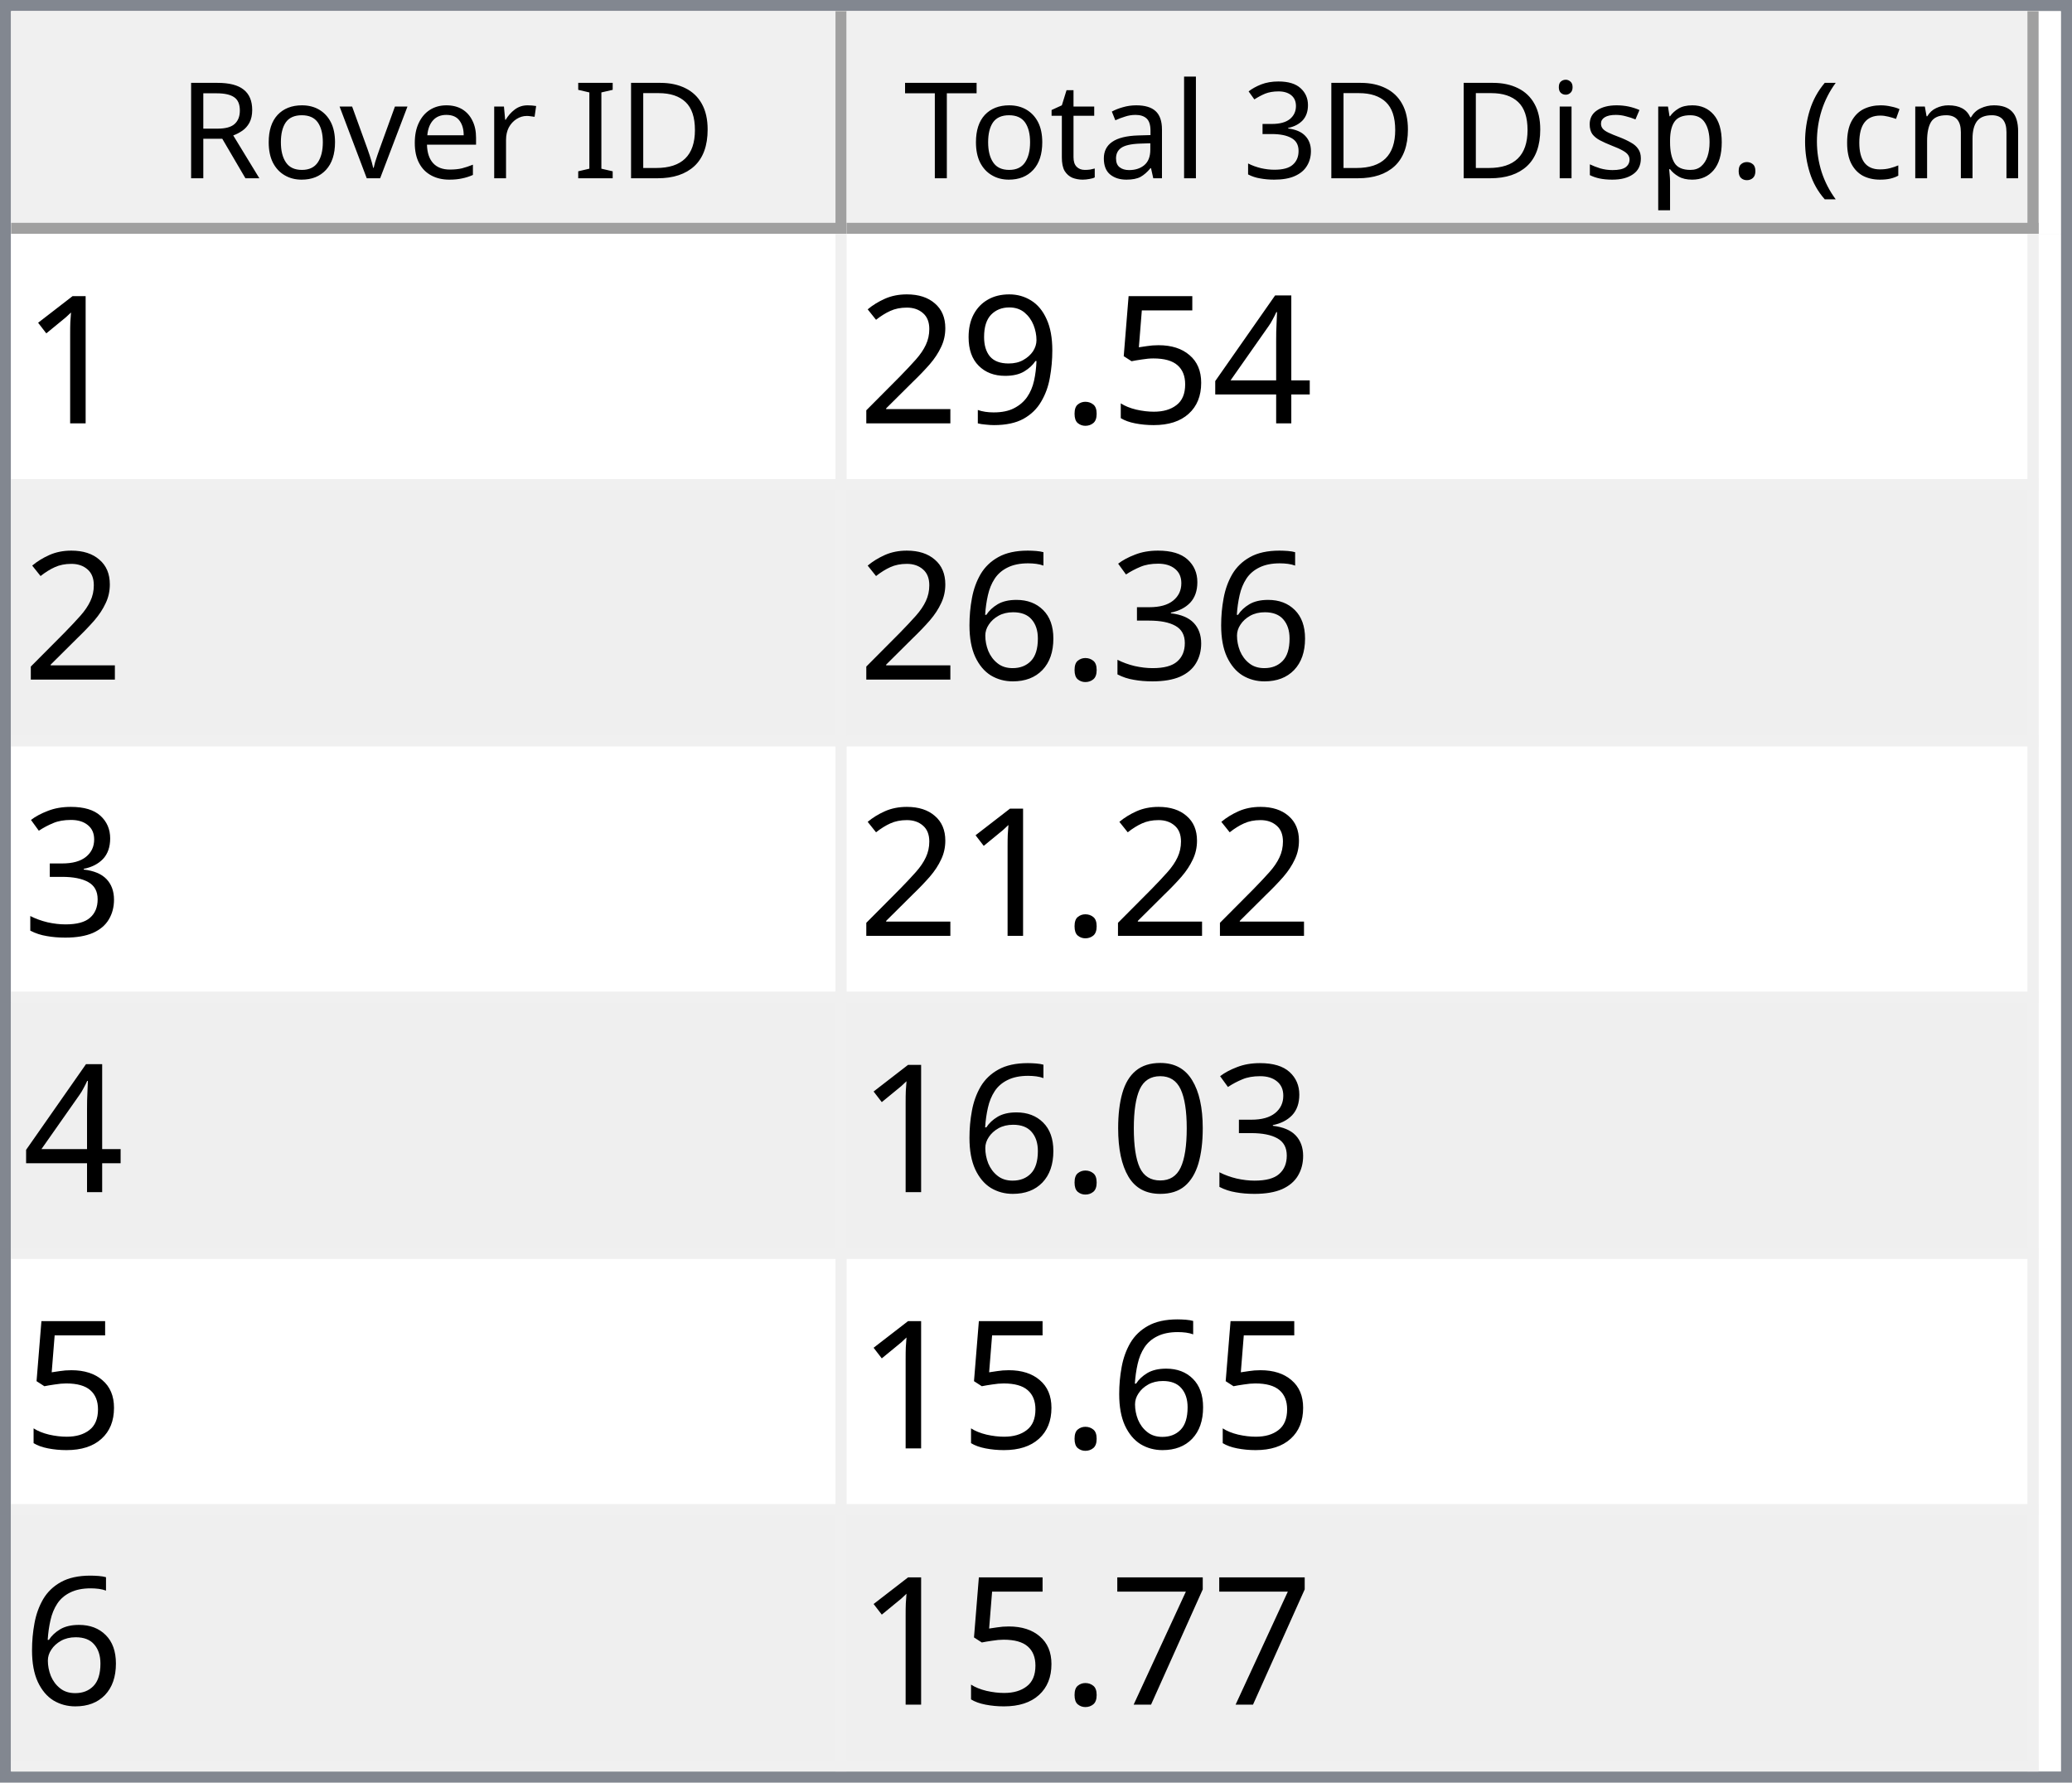
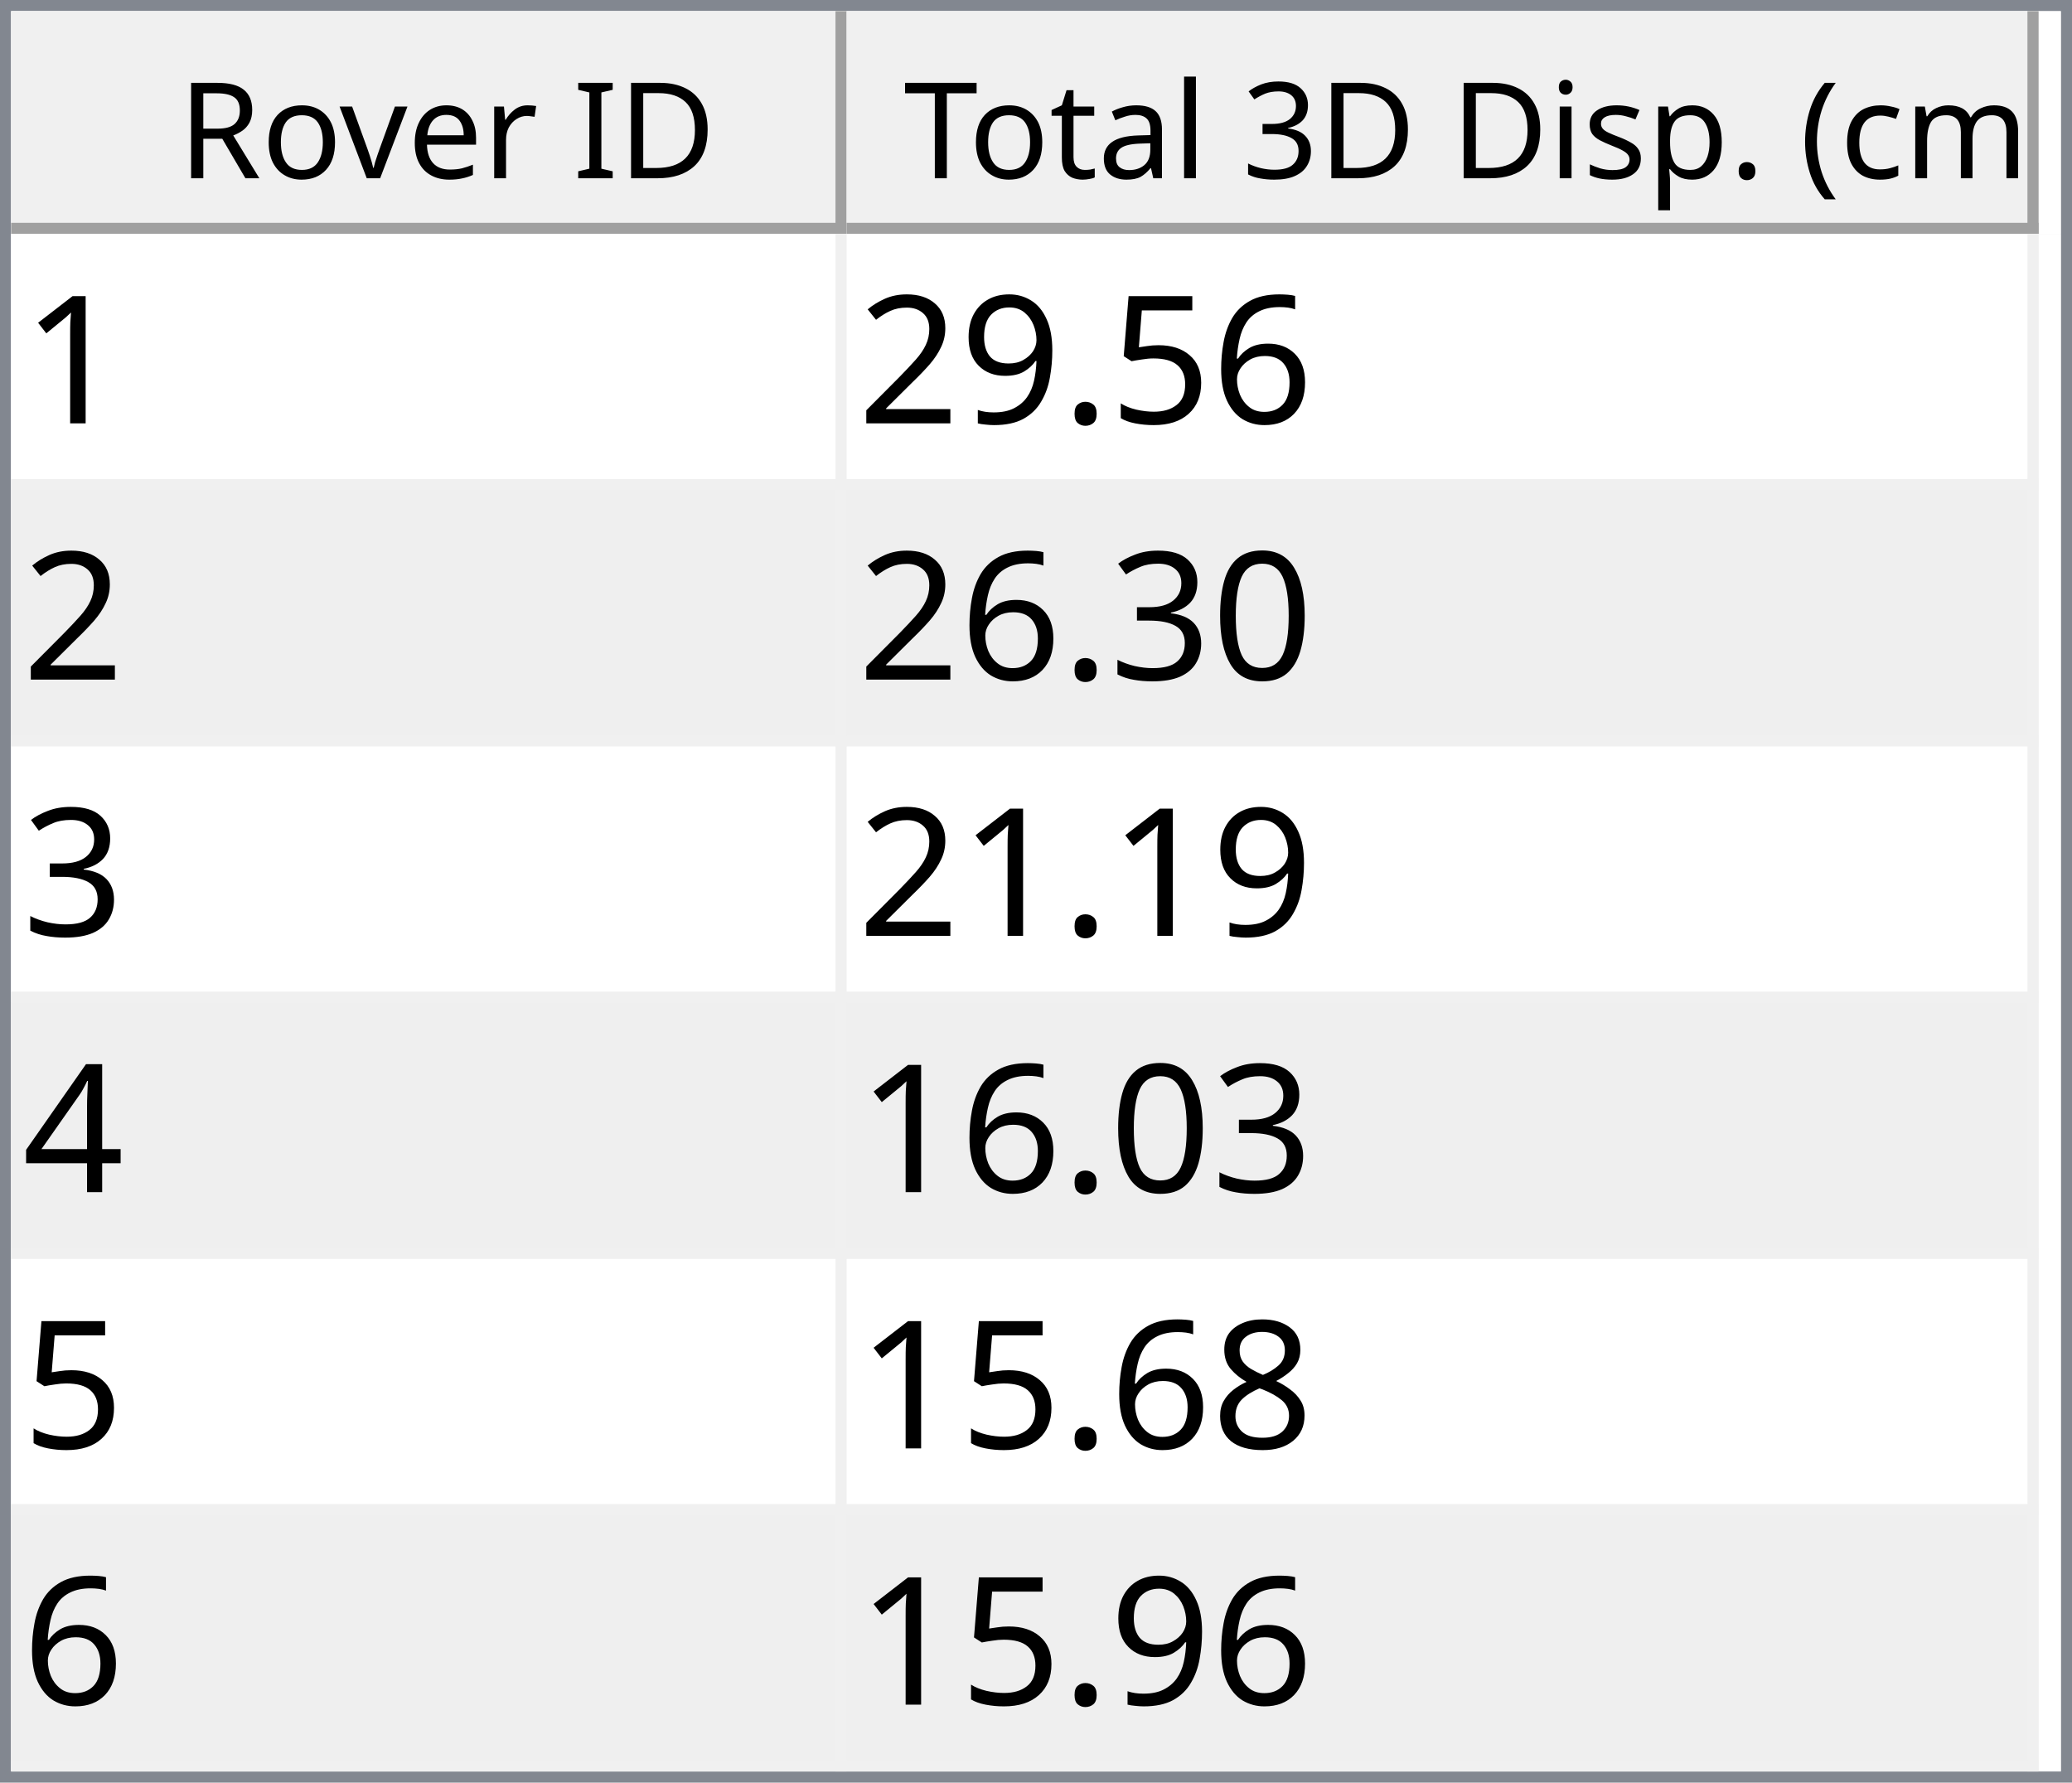
<svg xmlns="http://www.w3.org/2000/svg" style="fill-opacity:1; color-rendering:auto; color-interpolation:auto; text-rendering:auto; stroke:black; stroke-linecap:square; stroke-miterlimit:10; shape-rendering:auto; stroke-opacity:1; fill:black; stroke-dasharray:none; font-weight:normal; stroke-width:1; font-family:'Dialog'; font-style:normal; stroke-linejoin:miter; font-size:12px; stroke-dashoffset:0; image-rendering:auto;" width="186" height="160">
  <defs id="genericDefs" />
  <g>
    <defs id="defs1">
      <clipPath clipPathUnits="userSpaceOnUse" id="clipPath1">
        <path d="M0 0 L186 0 L186 160 L0 160 L0 0 Z" />
      </clipPath>
      <clipPath clipPathUnits="userSpaceOnUse" id="clipPath2">
        <path d="M0 0 L0 160 L186 160 L186 0 Z" />
      </clipPath>
      <clipPath clipPathUnits="userSpaceOnUse" id="clipPath3">
        <path d="M0 0 L0 20 L184 20 L184 0 Z" />
      </clipPath>
      <clipPath clipPathUnits="userSpaceOnUse" id="clipPath4">
        <path d="M0 0 L0 20 L75 20 L75 0 Z" />
      </clipPath>
      <clipPath clipPathUnits="userSpaceOnUse" id="clipPath5">
        <path d="M1 1 L1 19 L74 19 L74 1 Z" />
      </clipPath>
      <clipPath clipPathUnits="userSpaceOnUse" id="clipPath6">
        <path d="M0 0 L0 18 L73 18 L73 0 Z" />
      </clipPath>
      <clipPath clipPathUnits="userSpaceOnUse" id="clipPath7">
        <path d="M-0.5 -0.5 L-0.5 19.5 L74.5 19.5 L74.5 -0.5 Z" />
      </clipPath>
      <clipPath clipPathUnits="userSpaceOnUse" id="clipPath8">
        <path d="M0 0 L0 20 L107 20 L107 0 Z" />
      </clipPath>
      <clipPath clipPathUnits="userSpaceOnUse" id="clipPath9">
        <path d="M1 1 L1 19 L106 19 L106 1 Z" />
      </clipPath>
      <clipPath clipPathUnits="userSpaceOnUse" id="clipPath10">
        <path d="M0 0 L0 18 L105 18 L105 0 Z" />
      </clipPath>
      <clipPath clipPathUnits="userSpaceOnUse" id="clipPath11">
        <path d="M-0.5 -0.5 L-0.5 19.5 L106.5 19.5 L106.5 -0.5 Z" />
      </clipPath>
      <clipPath clipPathUnits="userSpaceOnUse" id="clipPath12">
        <path d="M0 0 L0 138 L184 138 L184 0 Z" />
      </clipPath>
      <clipPath clipPathUnits="userSpaceOnUse" id="clipPath13">
        <path d="M0 0 L0 138 L182 138 L182 0 Z" />
      </clipPath>
      <clipPath clipPathUnits="userSpaceOnUse" id="clipPath14">
        <path d="M-0.5 -0.5 L-0.5 137.5 L181.5 137.5 L181.5 -0.5 Z" />
      </clipPath>
      <clipPath clipPathUnits="userSpaceOnUse" id="clipPath15">
        <path d="M0 0 L0 22 L74 22 L74 0 Z" />
      </clipPath>
      <clipPath clipPathUnits="userSpaceOnUse" id="clipPath16">
        <path d="M0 0 L0 22 L106 22 L106 0 Z" />
      </clipPath>
      <font horiz-adv-x="64.551" id="font1">
        <font-face ascent="107.91" descent="25.098" units-per-em="100" style="font-style:normal; font-family:Segoe UI; font-weight:normal;" />
        <missing-glyph horiz-adv-x="64.551" d="M8.109 0 L8.109 68.266 L56.453 68.266 L56.453 0 L8.109 0 ZM15.328 7.234 L49.219 7.234 L49.219 61.031 L15.328 61.031 L15.328 7.234 Z" />
        <glyph unicode="D" horiz-adv-x="70.117" d="M9.188 0 L9.188 70.016 L28.516 70.016 Q65.531 70.016 65.531 35.891 Q65.531 19.672 55.25 9.836 Q44.969 0 27.734 0 L9.188 0 ZM17.391 62.594 L17.391 7.422 L27.828 7.422 Q41.609 7.422 49.273 14.797 Q56.938 22.172 56.938 35.688 Q56.938 62.594 28.328 62.594 L17.391 62.594 Z" />
        <glyph unicode="I" horiz-adv-x="26.611" d="M17.391 0 L9.188 0 L9.188 70.016 L17.391 70.016 L17.391 0 Z" />
        <glyph unicode=" " horiz-adv-x="27.393" d="" />
        <glyph unicode="r" horiz-adv-x="34.766" d="M34.188 41.891 Q32.078 43.5 28.125 43.5 Q23 43.5 19.555 38.672 Q16.109 33.844 16.109 25.484 L16.109 0 L8.109 0 L8.109 50 L16.109 50 L16.109 39.703 L16.312 39.703 Q18.016 44.969 21.531 47.922 Q25.047 50.875 29.391 50.875 Q32.516 50.875 34.188 50.203 L34.188 41.891 Z" />
        <glyph unicode="e" horiz-adv-x="52.295" d="M48.297 23 L12.984 23 Q13.188 14.656 17.484 10.109 Q21.781 5.562 29.297 5.562 Q37.75 5.562 44.828 11.141 L44.828 3.609 Q38.234 -1.172 27.391 -1.172 Q16.797 -1.172 10.742 5.641 Q4.688 12.453 4.688 24.812 Q4.688 36.469 11.305 43.82 Q17.922 51.172 27.734 51.172 Q37.547 51.172 42.922 44.828 Q48.297 38.484 48.297 27.203 L48.297 23 ZM40.094 29.781 Q40.047 36.719 36.75 40.578 Q33.453 44.438 27.594 44.438 Q21.922 44.438 17.969 40.383 Q14.016 36.328 13.094 29.781 L40.094 29.781 Z" />
        <glyph unicode="v" horiz-adv-x="47.9" d="M47.406 50 L27.484 0 L19.625 0 L0.688 50 L9.469 50 L22.172 13.672 Q23.578 9.672 23.922 6.688 L24.125 6.688 Q24.609 10.453 25.688 13.484 L38.969 50 L47.406 50 Z" />
        <glyph unicode="o" horiz-adv-x="58.594" d="M29 -1.172 Q17.922 -1.172 11.305 5.836 Q4.688 12.844 4.688 24.422 Q4.688 37.016 11.57 44.094 Q18.453 51.172 30.172 51.172 Q41.359 51.172 47.633 44.289 Q53.906 37.406 53.906 25.203 Q53.906 13.234 47.141 6.031 Q40.375 -1.172 29 -1.172 ZM29.594 44.438 Q21.875 44.438 17.383 39.188 Q12.891 33.938 12.891 24.703 Q12.891 15.828 17.43 10.695 Q21.969 5.562 29.594 5.562 Q37.359 5.562 41.531 10.594 Q45.703 15.625 45.703 24.906 Q45.703 34.281 41.531 39.359 Q37.359 44.438 29.594 44.438 Z" />
        <glyph unicode="R" horiz-adv-x="59.814" d="M59.375 0 L49.609 0 L37.891 19.625 Q36.281 22.359 34.766 24.289 Q33.25 26.219 31.664 27.438 Q30.078 28.656 28.25 29.219 Q26.422 29.781 24.125 29.781 L17.391 29.781 L17.391 0 L9.188 0 L9.188 70.016 L30.078 70.016 Q34.672 70.016 38.555 68.867 Q42.438 67.719 45.289 65.375 Q48.141 63.031 49.758 59.547 Q51.375 56.062 51.375 51.375 Q51.375 47.703 50.273 44.656 Q49.172 41.609 47.148 39.211 Q45.125 36.812 42.266 35.133 Q39.406 33.453 35.844 32.516 L35.844 32.328 Q37.594 31.547 38.891 30.547 Q40.188 29.547 41.359 28.18 Q42.531 26.812 43.68 25.078 Q44.828 23.344 46.234 21.047 L59.375 0 ZM17.391 62.594 L17.391 37.203 L28.516 37.203 Q31.594 37.203 34.203 38.133 Q36.812 39.062 38.719 40.797 Q40.625 42.531 41.703 45.047 Q42.781 47.562 42.781 50.688 Q42.781 56.297 39.141 59.445 Q35.5 62.594 28.609 62.594 L17.391 62.594 Z" />
        <glyph unicode=")" horiz-adv-x="30.176" d="M8.297 -15.922 L1.172 -15.922 Q16.406 2.344 16.406 26.812 Q16.406 51.469 1.078 70.016 L8.297 70.016 Q23.531 52.156 23.531 26.703 Q23.531 1.375 8.297 -15.922 Z" />
        <glyph unicode="m" horiz-adv-x="86.133" d="M79.109 0 L71.094 0 L71.094 28.719 Q71.094 37.016 68.531 40.727 Q65.969 44.438 59.906 44.438 Q54.781 44.438 51.195 39.75 Q47.609 35.062 47.609 28.516 L47.609 0 L39.594 0 L39.594 29.688 Q39.594 44.438 28.219 44.438 Q22.953 44.438 19.531 40.016 Q16.109 35.594 16.109 28.516 L16.109 0 L8.109 0 L8.109 50 L16.109 50 L16.109 42.094 L16.312 42.094 Q21.625 51.172 31.844 51.172 Q36.969 51.172 40.773 48.312 Q44.578 45.453 46 40.828 Q51.562 51.172 62.594 51.172 Q79.109 51.172 79.109 30.812 L79.109 0 Z" />
        <glyph unicode="c" horiz-adv-x="46.191" d="M42.188 2.297 Q36.422 -1.172 28.516 -1.172 Q17.828 -1.172 11.258 5.789 Q4.688 12.75 4.688 23.828 Q4.688 36.188 11.766 43.68 Q18.844 51.172 30.672 51.172 Q37.25 51.172 42.281 48.734 L42.281 40.531 Q36.719 44.438 30.375 44.438 Q22.703 44.438 17.797 38.945 Q12.891 33.453 12.891 24.516 Q12.891 15.719 17.508 10.641 Q22.125 5.562 29.891 5.562 Q36.422 5.562 42.188 9.906 L42.188 2.297 Z" />
        <glyph unicode="(" horiz-adv-x="30.176" d="M29.109 -15.922 L21.969 -15.922 Q6.844 1.375 6.844 26.703 Q6.844 52.156 21.969 70.016 L29.203 70.016 Q13.875 51.469 13.875 26.812 Q13.875 2.344 29.109 -15.922 Z" />
        <glyph unicode="." horiz-adv-x="21.68" d="M10.891 -1.078 Q8.641 -1.078 7.055 0.539 Q5.469 2.156 5.469 4.391 Q5.469 6.641 7.055 8.273 Q8.641 9.906 10.891 9.906 Q13.188 9.906 14.797 8.273 Q16.406 6.641 16.406 4.391 Q16.406 2.156 14.797 0.539 Q13.188 -1.078 10.891 -1.078 Z" />
        <glyph unicode="p" horiz-adv-x="58.789" d="M16.312 7.234 L16.109 7.234 L16.109 -23 L8.109 -23 L8.109 50 L16.109 50 L16.109 41.219 L16.312 41.219 Q22.219 51.172 33.594 51.172 Q43.266 51.172 48.688 44.461 Q54.109 37.75 54.109 26.469 Q54.109 13.922 48 6.375 Q41.891 -1.172 31.297 -1.172 Q21.578 -1.172 16.312 7.234 ZM16.109 27.391 L16.109 20.406 Q16.109 14.203 20.141 9.883 Q24.172 5.562 30.375 5.562 Q37.641 5.562 41.773 11.133 Q45.906 16.703 45.906 26.609 Q45.906 34.969 42.047 39.703 Q38.188 44.438 31.594 44.438 Q24.609 44.438 20.359 39.578 Q16.109 34.719 16.109 27.391 Z" />
        <glyph unicode="s" horiz-adv-x="42.432" d="M5.078 1.812 L5.078 10.406 Q11.625 5.562 19.484 5.562 Q30.031 5.562 30.031 12.594 Q30.031 14.594 29.125 15.992 Q28.219 17.391 26.68 18.461 Q25.141 19.531 23.07 20.383 Q21 21.234 18.609 22.172 Q15.281 23.484 12.766 24.828 Q10.25 26.172 8.57 27.859 Q6.891 29.547 6.031 31.695 Q5.172 33.844 5.172 36.719 Q5.172 40.234 6.789 42.945 Q8.406 45.656 11.086 47.484 Q13.766 49.312 17.211 50.242 Q20.656 51.172 24.312 51.172 Q30.812 51.172 35.938 48.922 L35.938 40.828 Q30.422 44.438 23.25 44.438 Q21 44.438 19.195 43.922 Q17.391 43.406 16.094 42.477 Q14.797 41.547 14.086 40.258 Q13.375 38.969 13.375 37.406 Q13.375 35.453 14.086 34.133 Q14.797 32.812 16.164 31.789 Q17.531 30.766 19.484 29.938 Q21.438 29.109 23.922 28.125 Q27.25 26.859 29.883 25.516 Q32.516 24.172 34.375 22.484 Q36.234 20.797 37.234 18.602 Q38.234 16.406 38.234 13.375 Q38.234 9.672 36.602 6.938 Q34.969 4.203 32.234 2.398 Q29.5 0.594 25.93 -0.289 Q22.359 -1.172 18.453 -1.172 Q10.75 -1.172 5.078 1.812 Z" />
        <glyph unicode="i" horiz-adv-x="24.219" d="M12.203 62.703 Q10.062 62.703 8.547 64.164 Q7.031 65.625 7.031 67.875 Q7.031 70.125 8.547 71.609 Q10.062 73.094 12.203 73.094 Q14.406 73.094 15.945 71.609 Q17.484 70.125 17.484 67.875 Q17.484 65.719 15.945 64.211 Q14.406 62.703 12.203 62.703 ZM16.109 0 L8.109 0 L8.109 50 L16.109 50 L16.109 0 Z" />
        <glyph unicode="3" horiz-adv-x="53.906" d="M46.531 19.828 Q46.531 15.094 44.75 11.211 Q42.969 7.328 39.719 4.57 Q36.469 1.812 31.93 0.297 Q27.391 -1.219 21.922 -1.219 Q11.922 -1.219 6 2.594 L6 11.188 Q13.094 5.609 22.219 5.609 Q25.875 5.609 28.828 6.539 Q31.781 7.469 33.906 9.227 Q36.031 10.984 37.18 13.477 Q38.328 15.969 38.328 19.094 Q38.328 32.812 18.797 32.812 L12.984 32.812 L12.984 39.594 L18.5 39.594 Q35.797 39.594 35.797 52.484 Q35.797 64.406 22.609 64.406 Q15.188 64.406 8.688 59.422 L8.688 67.188 Q15.375 71.188 24.609 71.188 Q29 71.188 32.57 69.969 Q36.141 68.75 38.68 66.555 Q41.219 64.359 42.609 61.281 Q44 58.203 44 54.5 Q44 40.672 30.031 36.719 L30.031 36.531 Q33.594 36.141 36.625 34.797 Q39.656 33.453 41.852 31.305 Q44.047 29.156 45.289 26.25 Q46.531 23.344 46.531 19.828 Z" />
        <glyph unicode="l" horiz-adv-x="24.219" d="M16.109 0 L8.109 0 L8.109 74.031 L16.109 74.031 L16.109 0 Z" />
        <glyph unicode="a" horiz-adv-x="50.879" d="M43.891 0 L35.891 0 L35.891 7.812 L35.688 7.812 Q30.469 -1.172 20.312 -1.172 Q12.844 -1.172 8.617 2.781 Q4.391 6.734 4.391 13.281 Q4.391 27.297 20.906 29.594 L35.891 31.688 Q35.891 44.438 25.594 44.438 Q16.547 44.438 9.281 38.281 L9.281 46.484 Q16.656 51.172 26.266 51.172 Q43.891 51.172 43.891 32.516 L43.891 0 ZM35.891 25.297 L23.828 23.641 Q18.266 22.859 15.43 20.875 Q12.594 18.891 12.594 13.875 Q12.594 10.203 15.211 7.883 Q17.828 5.562 22.172 5.562 Q28.125 5.562 32.008 9.742 Q35.891 13.922 35.891 20.312 L35.891 25.297 Z" />
        <glyph unicode="t" horiz-adv-x="33.887" d="M31.297 0.484 Q28.469 -1.078 23.828 -1.078 Q10.688 -1.078 10.688 13.578 L10.688 43.172 L2.094 43.172 L2.094 50 L10.688 50 L10.688 62.203 L18.703 64.797 L18.703 50 L31.297 50 L31.297 43.172 L18.703 43.172 L18.703 14.984 Q18.703 9.969 20.414 7.82 Q22.125 5.672 26.078 5.672 Q29.109 5.672 31.297 7.328 L31.297 0.484 Z" />
        <glyph unicode="T" horiz-adv-x="52.393" d="M50.594 62.594 L30.375 62.594 L30.375 0 L22.172 0 L22.172 62.594 L2 62.594 L2 70.016 L50.594 70.016 L50.594 62.594 Z" />
      </font>
      <font horiz-adv-x="75.0" id="font2">
        <font-face ascent="100.537" descent="21.973" units-per-em="100" style="font-style:normal; font-family:sans-serif; font-weight:normal;" />
        <missing-glyph horiz-adv-x="75.0" d="M12.5 0 L12.5 62.5 L62.5 62.5 L62.5 0 L12.5 0 ZM14.062 1.562 L60.938 1.562 L60.938 60.938 L14.062 60.938 L14.062 1.562 Z" />
        <glyph unicode="1" horiz-adv-x="55.615" d="M37.25 0 L28.469 0 L28.469 56 Q25.297 52.984 20.141 49.953 Q14.984 46.922 10.891 45.406 L10.891 53.906 Q18.266 57.375 23.781 62.305 Q29.297 67.234 31.594 71.875 L37.25 71.875 L37.25 0 Z" />
-         <glyph unicode="4" horiz-adv-x="55.615" d="M32.328 0 L32.328 17.141 L1.266 17.141 L1.266 25.203 L33.938 71.578 L41.109 71.578 L41.109 25.203 L50.781 25.203 L50.781 17.141 L41.109 17.141 L41.109 0 L32.328 0 ZM32.328 25.203 L32.328 57.469 L9.906 25.203 L32.328 25.203 Z" />
+         <glyph unicode="6" horiz-adv-x="55.615" d="M49.75 54.047 L41.016 53.375 Q39.844 58.547 37.703 60.891 Q34.125 64.656 28.906 64.656 Q24.703 64.656 21.531 62.312 Q17.391 59.281 14.992 53.469 Q12.594 47.656 12.5 36.922 Q15.672 41.75 20.266 44.094 Q24.859 46.438 29.891 46.438 Q38.672 46.438 44.852 39.969 Q51.031 33.5 51.031 23.25 Q51.031 16.5 48.125 10.719 Q45.219 4.938 40.141 1.859 Q35.062 -1.219 28.609 -1.219 Q17.625 -1.219 10.695 6.859 Q3.766 14.938 3.766 33.5 Q3.766 54.25 11.422 63.672 Q18.109 71.875 29.438 71.875 Q37.891 71.875 43.289 67.141 Q48.688 62.406 49.75 54.047 ZM13.875 23.188 Q13.875 18.656 15.797 14.508 Q17.719 10.359 21.188 8.18 Q24.656 6 28.469 6 Q34.031 6 38.039 10.492 Q42.047 14.984 42.047 22.703 Q42.047 30.125 38.086 34.398 Q34.125 38.672 28.125 38.672 Q22.172 38.672 18.023 34.398 Q13.875 30.125 13.875 23.188 Z" />
        <glyph unicode="5" horiz-adv-x="55.615" d="M4.156 18.75 L13.375 19.531 Q14.406 12.797 18.141 9.398 Q21.875 6 27.156 6 Q33.5 6 37.891 10.789 Q42.281 15.578 42.281 23.484 Q42.281 31 38.062 35.352 Q33.844 39.703 27 39.703 Q22.75 39.703 19.336 37.773 Q15.922 35.844 13.969 32.766 L5.719 33.844 L12.641 70.609 L48.25 70.609 L48.25 62.203 L19.672 62.203 L15.828 42.969 Q22.266 47.469 29.344 47.469 Q38.719 47.469 45.164 40.969 Q51.609 34.469 51.609 24.266 Q51.609 14.547 45.953 7.469 Q39.062 -1.219 27.156 -1.219 Q17.391 -1.219 11.211 4.25 Q5.031 9.719 4.156 18.75 Z" />
        <glyph unicode="." horiz-adv-x="27.783" d="M9.078 0 L9.078 10.016 L19.094 10.016 L19.094 0 L9.078 0 Z" />
        <glyph unicode="9" horiz-adv-x="55.615" d="M5.469 16.547 L13.922 17.328 Q14.984 11.375 18.016 8.688 Q21.047 6 25.781 6 Q29.828 6 32.883 7.859 Q35.938 9.719 37.891 12.82 Q39.844 15.922 41.164 21.195 Q42.484 26.469 42.484 31.938 Q42.484 32.516 42.438 33.688 Q39.797 29.5 35.234 26.883 Q30.672 24.266 25.344 24.266 Q16.453 24.266 10.305 30.711 Q4.156 37.156 4.156 47.703 Q4.156 58.594 10.578 65.234 Q17 71.875 26.656 71.875 Q33.641 71.875 39.43 68.117 Q45.219 64.359 48.219 57.398 Q51.219 50.438 51.219 37.25 Q51.219 23.531 48.242 15.406 Q45.266 7.281 39.383 3.031 Q33.5 -1.219 25.594 -1.219 Q17.188 -1.219 11.867 3.445 Q6.547 8.109 5.469 16.547 ZM41.453 48.141 Q41.453 55.719 37.43 60.156 Q33.406 64.594 27.734 64.594 Q21.875 64.594 17.531 59.812 Q13.188 55.031 13.188 47.406 Q13.188 40.578 17.312 36.305 Q21.438 32.031 27.484 32.031 Q33.594 32.031 37.523 36.305 Q41.453 40.578 41.453 48.141 Z" />
        <glyph unicode="2" horiz-adv-x="55.615" d="M50.344 8.453 L50.344 0 L3.031 0 Q2.938 3.172 4.047 6.109 Q5.859 10.938 9.836 15.625 Q13.812 20.312 21.344 26.469 Q33.016 36.031 37.117 41.625 Q41.219 47.219 41.219 52.203 Q41.219 57.422 37.477 61.008 Q33.734 64.594 27.734 64.594 Q21.391 64.594 17.578 60.789 Q13.766 56.984 13.719 50.25 L4.688 51.172 Q5.609 61.281 11.664 66.578 Q17.719 71.875 27.938 71.875 Q38.234 71.875 44.242 66.164 Q50.25 60.453 50.25 52 Q50.25 47.703 48.492 43.555 Q46.734 39.406 42.656 34.812 Q38.578 30.219 29.109 22.219 Q21.188 15.578 18.945 13.211 Q16.703 10.844 15.234 8.453 L50.344 8.453 Z" />
+         <glyph unicode="0" horiz-adv-x="55.615" d="M4.156 35.297 Q4.156 48 6.766 55.742 Q9.375 63.484 14.523 67.68 Q19.672 71.875 27.484 71.875 Q33.25 71.875 37.594 69.555 Q41.938 67.234 44.773 62.867 Q47.609 58.5 49.219 52.227 Q50.828 45.953 50.828 35.297 Q50.828 22.703 48.242 14.969 Q45.656 7.234 40.508 3.008 Q35.359 -1.219 27.484 -1.219 Q17.141 -1.219 11.234 6.203 Q4.156 15.141 4.156 35.297 ZM13.188 35.297 Q13.188 17.672 17.312 11.836 Q21.438 6 27.484 6 Q33.547 6 37.672 11.859 Q41.797 17.719 41.797 35.297 Q41.797 52.984 37.672 58.789 Q33.547 64.594 27.391 64.594 Q21.344 64.594 17.719 59.469 Q13.188 52.938 13.188 35.297 Z" />
        <glyph unicode="3" horiz-adv-x="55.615" d="M4.203 18.891 L12.984 20.062 Q14.5 12.594 18.141 9.297 Q21.781 6 27 6 Q33.203 6 37.477 10.297 Q41.75 14.594 41.75 20.953 Q41.75 27 37.797 30.93 Q33.844 34.859 27.734 34.859 Q25.25 34.859 21.531 33.891 L22.516 41.609 Q23.391 41.5 23.922 41.5 Q29.547 41.5 34.039 44.43 Q38.531 47.359 38.531 53.469 Q38.531 58.297 35.258 61.477 Q31.984 64.656 26.812 64.656 Q21.688 64.656 18.266 61.43 Q14.844 58.203 13.875 51.766 L5.078 53.328 Q6.688 62.156 12.398 67.016 Q18.109 71.875 26.609 71.875 Q32.469 71.875 37.398 69.359 Q42.328 66.844 44.945 62.5 Q47.562 58.156 47.562 53.266 Q47.562 48.641 45.07 44.828 Q42.578 41.016 37.703 38.766 Q44.047 37.312 47.562 32.695 Q51.078 28.078 51.078 21.141 Q51.078 11.766 44.242 5.25 Q37.406 -1.266 26.953 -1.266 Q17.531 -1.266 11.305 4.352 Q5.078 9.969 4.203 18.891 Z" />
-         <glyph unicode="6" horiz-adv-x="55.615" d="M49.75 54.047 L41.016 53.375 Q39.844 58.547 37.703 60.891 Q34.125 64.656 28.906 64.656 Q24.703 64.656 21.531 62.312 Q17.391 59.281 14.992 53.469 Q12.594 47.656 12.5 36.922 Q15.672 41.75 20.266 44.094 Q24.859 46.438 29.891 46.438 Q38.672 46.438 44.852 39.969 Q51.031 33.5 51.031 23.25 Q51.031 16.5 48.125 10.719 Q45.219 4.938 40.141 1.859 Q35.062 -1.219 28.609 -1.219 Q17.625 -1.219 10.695 6.859 Q3.766 14.938 3.766 33.5 Q3.766 54.25 11.422 63.672 Q18.109 71.875 29.438 71.875 Q37.891 71.875 43.289 67.141 Q48.688 62.406 49.75 54.047 ZM13.875 23.188 Q13.875 18.656 15.797 14.508 Q17.719 10.359 21.188 8.18 Q24.656 6 28.469 6 Q34.031 6 38.039 10.492 Q42.047 14.984 42.047 22.703 Q42.047 30.125 38.086 34.398 Q34.125 38.672 28.125 38.672 Q22.172 38.672 18.023 34.398 Q13.875 30.125 13.875 23.188 Z" />
-         <glyph unicode="0" horiz-adv-x="55.615" d="M4.156 35.297 Q4.156 48 6.766 55.742 Q9.375 63.484 14.523 67.68 Q19.672 71.875 27.484 71.875 Q33.25 71.875 37.594 69.555 Q41.938 67.234 44.773 62.867 Q47.609 58.5 49.219 52.227 Q50.828 45.953 50.828 35.297 Q50.828 22.703 48.242 14.969 Q45.656 7.234 40.508 3.008 Q35.359 -1.219 27.484 -1.219 Q17.141 -1.219 11.234 6.203 Q4.156 15.141 4.156 35.297 ZM13.188 35.297 Q13.188 17.672 17.312 11.836 Q21.438 6 27.484 6 Q33.547 6 37.672 11.859 Q41.797 17.719 41.797 35.297 Q41.797 52.984 37.672 58.789 Q33.547 64.594 27.391 64.594 Q21.344 64.594 17.719 59.469 Q13.188 52.938 13.188 35.297 Z" />
-         <glyph unicode="7" horiz-adv-x="55.615" d="M4.734 62.203 L4.734 70.656 L51.078 70.656 L51.078 63.812 Q44.234 56.547 37.523 44.484 Q30.812 32.422 27.156 19.672 Q24.516 10.688 23.781 0 L14.75 0 Q14.891 8.453 18.062 20.414 Q21.234 32.375 27.172 43.484 Q33.109 54.594 39.797 62.203 L4.734 62.203 Z" />
+         <glyph unicode="4" horiz-adv-x="55.615" d="M32.328 0 L32.328 17.141 L1.266 17.141 L1.266 25.203 L33.938 71.578 L41.109 71.578 L41.109 25.203 L50.781 25.203 L50.781 17.141 L41.109 17.141 L41.109 0 L32.328 0 ZM32.328 25.203 L32.328 57.469 L9.906 25.203 L32.328 25.203 Z" />
+         <glyph unicode="8" horiz-adv-x="55.615" d="M17.672 38.812 Q12.203 40.828 9.57 44.539 Q6.938 48.25 6.938 53.422 Q6.938 61.234 12.555 66.555 Q18.172 71.875 27.484 71.875 Q36.859 71.875 42.578 66.43 Q48.297 60.984 48.297 53.172 Q48.297 48.188 45.68 44.508 Q43.062 40.828 37.75 38.812 Q44.344 36.672 47.781 31.883 Q51.219 27.094 51.219 20.453 Q51.219 11.281 44.727 5.031 Q38.234 -1.219 27.641 -1.219 Q17.047 -1.219 10.547 5.055 Q4.047 11.328 4.047 20.703 Q4.047 27.688 7.594 32.398 Q11.141 37.109 17.672 38.812 ZM15.922 53.719 Q15.922 48.641 19.195 45.414 Q22.469 42.188 27.688 42.188 Q32.766 42.188 36.016 45.383 Q39.266 48.578 39.266 53.219 Q39.266 58.062 35.914 61.359 Q32.562 64.656 27.594 64.656 Q22.562 64.656 19.242 61.43 Q15.922 58.203 15.922 53.719 ZM13.094 20.656 Q13.094 16.891 14.875 13.375 Q16.656 9.859 20.172 7.93 Q23.688 6 27.734 6 Q34.031 6 38.133 10.055 Q42.234 14.109 42.234 20.359 Q42.234 26.703 38.016 30.859 Q33.797 35.016 27.438 35.016 Q21.234 35.016 17.164 30.914 Q13.094 26.812 13.094 20.656 Z" />
      </font>
    </defs>
    <g style="fill:white; stroke:white;">
      <rect x="0" y="0" width="186" style="clip-path:url(#clipPath1); stroke:none;" height="160" />
    </g>
    <g style="fill:white; text-rendering:optimizeSpeed; color-rendering:optimizeSpeed; image-rendering:optimizeSpeed; shape-rendering:crispEdges; stroke:white; color-interpolation:sRGB;">
      <rect x="0" width="186" height="160" y="0" style="stroke:none;" />
      <path style="stroke:none;" d="M0 160 L186 160 L186 0 L0 0 Z" />
    </g>
    <g style="fill:rgb(240,240,240); font-family:'Segoe UI'; stroke:rgb(240,240,240);">
      <rect x="0" y="0" width="186" style="clip-path:url(#clipPath2); stroke:none;" height="160" />
    </g>
    <g style="fill:rgb(130,135,144); font-family:'Segoe UI'; stroke:rgb(130,135,144);">
      <path d="M0 0 L186 0 L186 160 L0 160 L0 0 ZM1 1 L185 1 L185 159 L1 159 L1 1 Z" style="fill-rule:evenodd; clip-path:url(#clipPath2); stroke:none;" />
    </g>
    <g style="fill:white; font-family:'Segoe UI'; stroke:white;" transform="translate(1,1)">
      <rect x="0" y="0" width="184" style="clip-path:url(#clipPath3); stroke:none;" height="20" />
    </g>
    <g style="fill:rgb(240,240,240); font-family:'Segoe UI'; stroke:rgb(240,240,240);" transform="translate(1,1)">
      <rect x="0" y="0" width="75" style="clip-path:url(#clipPath4); stroke:none;" height="20" />
    </g>
    <g style="font-family:'Segoe UI';" transform="translate(2,2)">
      <text x="14" xml:space="preserve" y="14" style="clip-path:url(#clipPath6); stroke:none;">Rover ID</text>
    </g>
    <g style="fill:rgb(160,160,160); font-family:'Segoe UI'; stroke:rgb(160,160,160); stroke-linejoin:bevel;" transform="translate(1.5,1.5)">
      <line x1="74" x2="74" y1="0" style="fill:none; clip-path:url(#clipPath7);" y2="19" />
    </g>
    <g style="fill:rgb(160,160,160); font-family:'Segoe UI'; stroke:rgb(160,160,160); stroke-linejoin:bevel;" transform="matrix(1,0,0,1,1,1) translate(0.5,0.5)">
      <line x1="0" x2="74" y1="19" style="fill:none; clip-path:url(#clipPath7);" y2="19" />
    </g>
    <g style="fill:rgb(240,240,240); font-family:'Segoe UI'; stroke:rgb(240,240,240);" transform="translate(76,1)">
      <rect x="0" y="0" width="107" style="clip-path:url(#clipPath8); stroke:none;" height="20" />
    </g>
    <g style="font-family:'Segoe UI';" transform="translate(77,2)">
      <text x="1" xml:space="preserve" y="14" style="clip-path:url(#clipPath10); stroke:none;"> Total 3D Disp. (cm)</text>
    </g>
    <g style="fill:rgb(160,160,160); font-family:'Segoe UI'; stroke:rgb(160,160,160); stroke-linejoin:bevel;" transform="translate(76.5,1.5)">
      <line x1="106" x2="106" y1="0" style="fill:none; clip-path:url(#clipPath11);" y2="19" />
    </g>
    <g style="fill:rgb(160,160,160); font-family:'Segoe UI'; stroke:rgb(160,160,160); stroke-linejoin:bevel;" transform="matrix(1,0,0,1,76,1) translate(0.5,0.5)">
      <line x1="0" x2="106" y1="19" style="fill:none; clip-path:url(#clipPath11);" y2="19" />
    </g>
    <g style="fill:white; font-family:'Segoe UI'; stroke:white;" transform="translate(1,21)">
      <rect x="0" y="0" width="184" style="clip-path:url(#clipPath12); stroke:none;" height="138" />
    </g>
    <g style="fill:rgb(240,240,240); font-size:16px; font-family:sans-serif; stroke:rgb(240,240,240);" transform="translate(1,21)">
      <rect x="0" y="0" width="182" style="clip-path:url(#clipPath13); stroke:none;" height="138" />
      <line transform="translate(0.5,0.5)" x1="0" x2="181" y1="22" style="clip-path:url(#clipPath14); fill:none; stroke-linejoin:bevel;" y2="22" />
    </g>
    <g transform="matrix(1,0,0,1,1,21) translate(0.5,0.5)" style="fill:rgb(240,240,240); font-size:16px; font-family:sans-serif; stroke:rgb(240,240,240); stroke-linejoin:bevel;">
      <line x1="0" x2="181" y1="45" style="fill:none; clip-path:url(#clipPath14);" y2="45" />
    </g>
    <g transform="matrix(1,0,0,1,1,21) translate(0.5,0.5)" style="fill:rgb(240,240,240); font-size:16px; font-family:sans-serif; stroke:rgb(240,240,240); stroke-linejoin:bevel;">
      <line x1="0" x2="181" y1="68" style="fill:none; clip-path:url(#clipPath14);" y2="68" />
    </g>
    <g transform="matrix(1,0,0,1,1,21) translate(0.5,0.5)" style="fill:rgb(240,240,240); font-size:16px; font-family:sans-serif; stroke:rgb(240,240,240); stroke-linejoin:bevel;">
      <line x1="0" x2="181" y1="91" style="fill:none; clip-path:url(#clipPath14);" y2="91" />
    </g>
    <g transform="matrix(1,0,0,1,1,21) translate(0.5,0.5)" style="fill:rgb(240,240,240); font-size:16px; font-family:sans-serif; stroke:rgb(240,240,240); stroke-linejoin:bevel;">
      <line x1="0" x2="181" y1="114" style="fill:none; clip-path:url(#clipPath14);" y2="114" />
    </g>
    <g transform="matrix(1,0,0,1,1,21) translate(0.5,0.5)" style="fill:rgb(240,240,240); font-size:16px; font-family:sans-serif; stroke:rgb(240,240,240); stroke-linejoin:bevel;">
      <line x1="0" x2="181" y1="137" style="fill:none; clip-path:url(#clipPath14);" y2="137" />
    </g>
    <g transform="matrix(1,0,0,1,1,21) translate(0.5,0.5)" style="fill:rgb(240,240,240); font-size:16px; font-family:sans-serif; stroke:rgb(240,240,240); stroke-linejoin:bevel;">
      <line x1="74" x2="74" y1="0" style="fill:none; clip-path:url(#clipPath14);" y2="137" />
    </g>
    <g transform="matrix(1,0,0,1,1,21) translate(0.5,0.5)" style="fill:rgb(240,240,240); font-size:16px; font-family:sans-serif; stroke:rgb(240,240,240); stroke-linejoin:bevel;">
      <line x1="181" x2="181" y1="0" style="fill:none; clip-path:url(#clipPath14);" y2="137" />
    </g>
    <g style="fill:white; font-size:16px; font-family:sans-serif; stroke:white;" transform="matrix(1,0,0,1,1,21)">
      <rect x="0" y="0" width="74" style="clip-path:url(#clipPath15); stroke:none;" height="22" />
      <text x="1" y="17" style="fill:black; clip-path:url(#clipPath15); stroke:none;" xml:space="preserve">1</text>
    </g>
    <g style="fill:white; font-size:16px; font-family:sans-serif; stroke:white;" transform="matrix(1,0,0,1,1,21) translate(75,0)">
      <rect x="0" y="0" width="106" style="clip-path:url(#clipPath16); stroke:none;" height="22" />
-       <text x="1" y="17" style="fill:black; clip-path:url(#clipPath16); stroke:none;" xml:space="preserve">29.54</text>
+       <text x="1" y="17" style="fill:black; clip-path:url(#clipPath16); stroke:none;" xml:space="preserve">29.56</text>
    </g>
    <g style="fill:rgb(239,239,239); font-size:16px; font-family:sans-serif; stroke:rgb(239,239,239);" transform="matrix(1,0,0,1,1,21) translate(0,23)">
      <rect x="0" y="0" width="74" style="clip-path:url(#clipPath15); stroke:none;" height="22" />
      <text x="1" y="17" style="fill:black; clip-path:url(#clipPath15); stroke:none;" xml:space="preserve">2</text>
    </g>
    <g style="fill:rgb(239,239,239); font-size:16px; font-family:sans-serif; stroke:rgb(239,239,239);" transform="matrix(1,0,0,1,1,21) translate(75,23)">
      <rect x="0" y="0" width="106" style="clip-path:url(#clipPath16); stroke:none;" height="22" />
-       <text x="1" y="17" style="fill:black; clip-path:url(#clipPath16); stroke:none;" xml:space="preserve">26.36</text>
+       <text x="1" y="17" style="fill:black; clip-path:url(#clipPath16); stroke:none;" xml:space="preserve">26.30</text>
    </g>
    <g style="fill:white; font-size:16px; font-family:sans-serif; stroke:white;" transform="matrix(1,0,0,1,1,21) translate(0,46)">
      <rect x="0" y="0" width="74" style="clip-path:url(#clipPath15); stroke:none;" height="22" />
      <text x="1" y="17" style="fill:black; clip-path:url(#clipPath15); stroke:none;" xml:space="preserve">3</text>
    </g>
    <g style="fill:white; font-size:16px; font-family:sans-serif; stroke:white;" transform="matrix(1,0,0,1,1,21) translate(75,46)">
      <rect x="0" y="0" width="106" style="clip-path:url(#clipPath16); stroke:none;" height="22" />
-       <text x="1" y="17" style="fill:black; clip-path:url(#clipPath16); stroke:none;" xml:space="preserve">21.22</text>
+       <text x="1" y="17" style="fill:black; clip-path:url(#clipPath16); stroke:none;" xml:space="preserve">21.19</text>
    </g>
    <g style="fill:rgb(239,239,239); font-size:16px; font-family:sans-serif; stroke:rgb(239,239,239);" transform="matrix(1,0,0,1,1,21) translate(0,69)">
      <rect x="0" y="0" width="74" style="clip-path:url(#clipPath15); stroke:none;" height="22" />
      <text x="1" y="17" style="fill:black; clip-path:url(#clipPath15); stroke:none;" xml:space="preserve">4</text>
    </g>
    <g style="fill:rgb(239,239,239); font-size:16px; font-family:sans-serif; stroke:rgb(239,239,239);" transform="matrix(1,0,0,1,1,21) translate(75,69)">
      <rect x="0" y="0" width="106" style="clip-path:url(#clipPath16); stroke:none;" height="22" />
      <text x="1" y="17" style="fill:black; clip-path:url(#clipPath16); stroke:none;" xml:space="preserve">16.03</text>
    </g>
    <g style="fill:white; font-size:16px; font-family:sans-serif; stroke:white;" transform="matrix(1,0,0,1,1,21) translate(0,92)">
      <rect x="0" y="0" width="74" style="clip-path:url(#clipPath15); stroke:none;" height="22" />
      <text x="1" y="17" style="fill:black; clip-path:url(#clipPath15); stroke:none;" xml:space="preserve">5</text>
    </g>
    <g style="fill:white; font-size:16px; font-family:sans-serif; stroke:white;" transform="matrix(1,0,0,1,1,21) translate(75,92)">
      <rect x="0" y="0" width="106" style="clip-path:url(#clipPath16); stroke:none;" height="22" />
-       <text x="1" y="17" style="fill:black; clip-path:url(#clipPath16); stroke:none;" xml:space="preserve">15.65</text>
+       <text x="1" y="17" style="fill:black; clip-path:url(#clipPath16); stroke:none;" xml:space="preserve">15.68</text>
    </g>
    <g style="fill:rgb(239,239,239); font-size:16px; font-family:sans-serif; stroke:rgb(239,239,239);" transform="matrix(1,0,0,1,1,21) translate(0,115)">
      <rect x="0" y="0" width="74" style="clip-path:url(#clipPath15); stroke:none;" height="22" />
      <text x="1" y="17" style="fill:black; clip-path:url(#clipPath15); stroke:none;" xml:space="preserve">6</text>
    </g>
    <g style="fill:rgb(239,239,239); font-size:16px; font-family:sans-serif; stroke:rgb(239,239,239);" transform="matrix(1,0,0,1,1,21) translate(75,115)">
      <rect x="0" y="0" width="106" style="clip-path:url(#clipPath16); stroke:none;" height="22" />
-       <text x="1" y="17" style="fill:black; clip-path:url(#clipPath16); stroke:none;" xml:space="preserve">15.77</text>
+       <text x="1" y="17" style="fill:black; clip-path:url(#clipPath16); stroke:none;" xml:space="preserve">15.96</text>
    </g>
  </g>
</svg>
